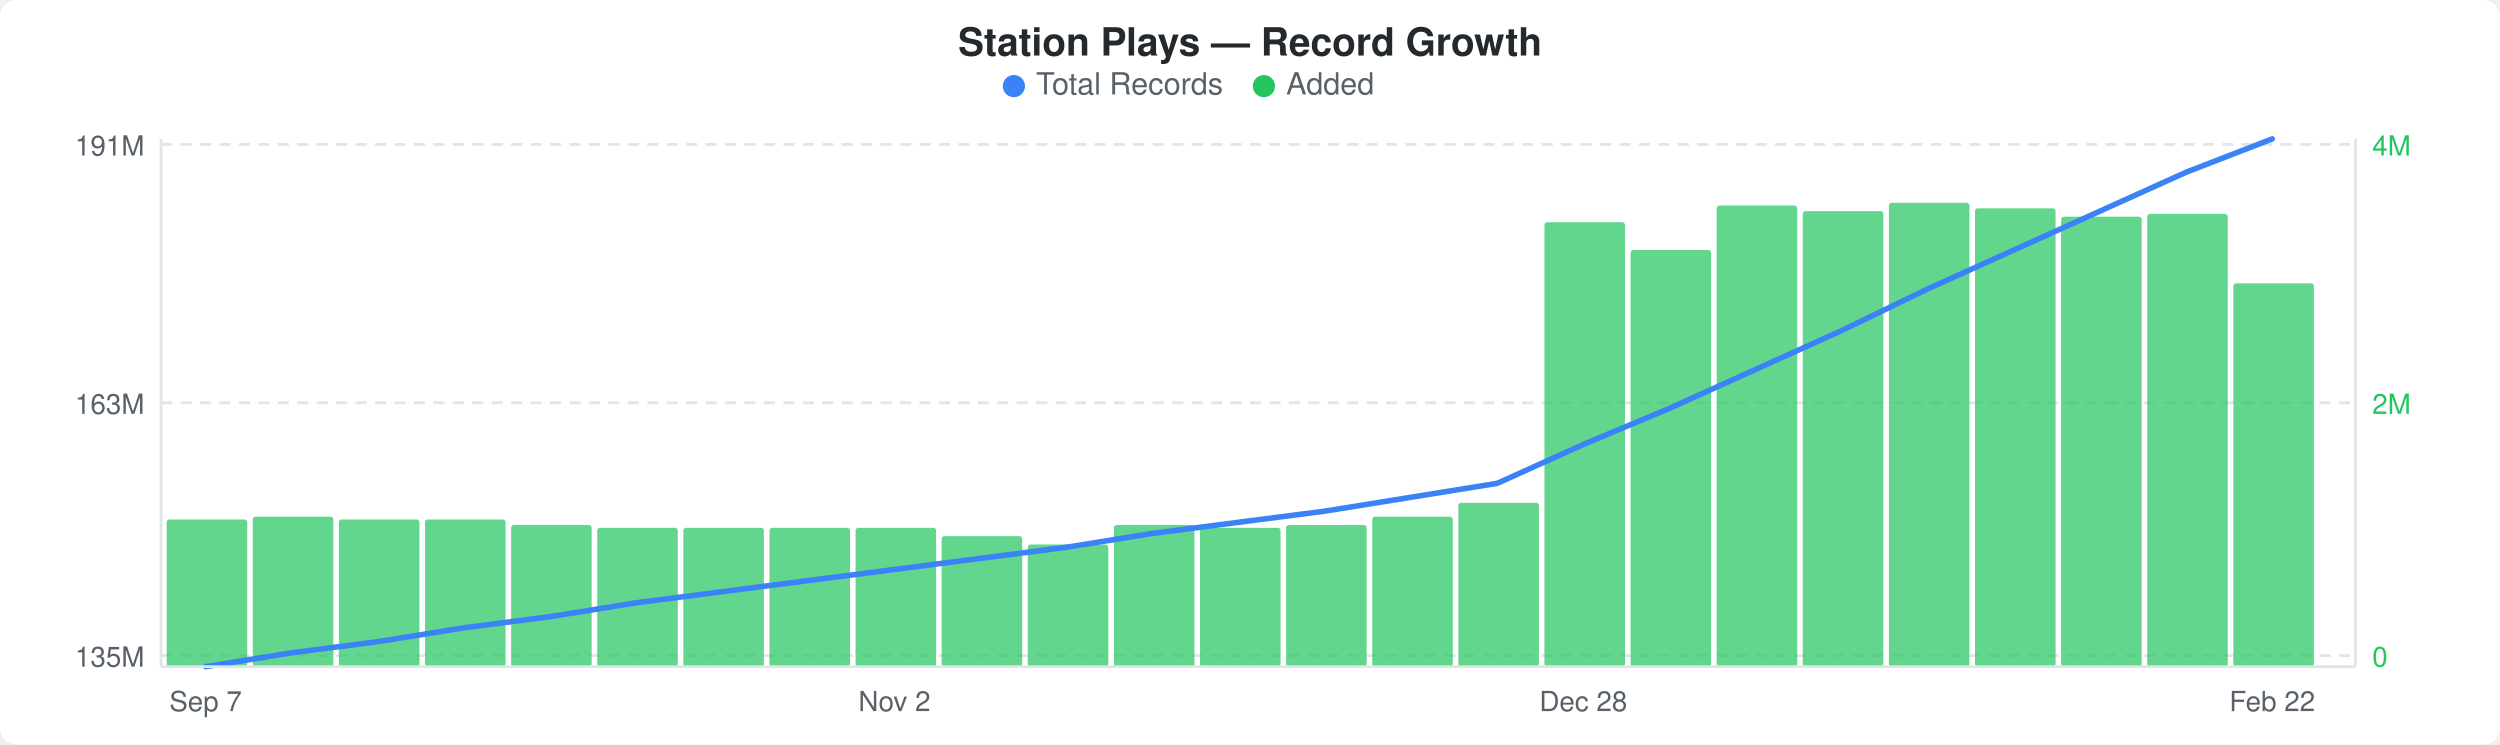
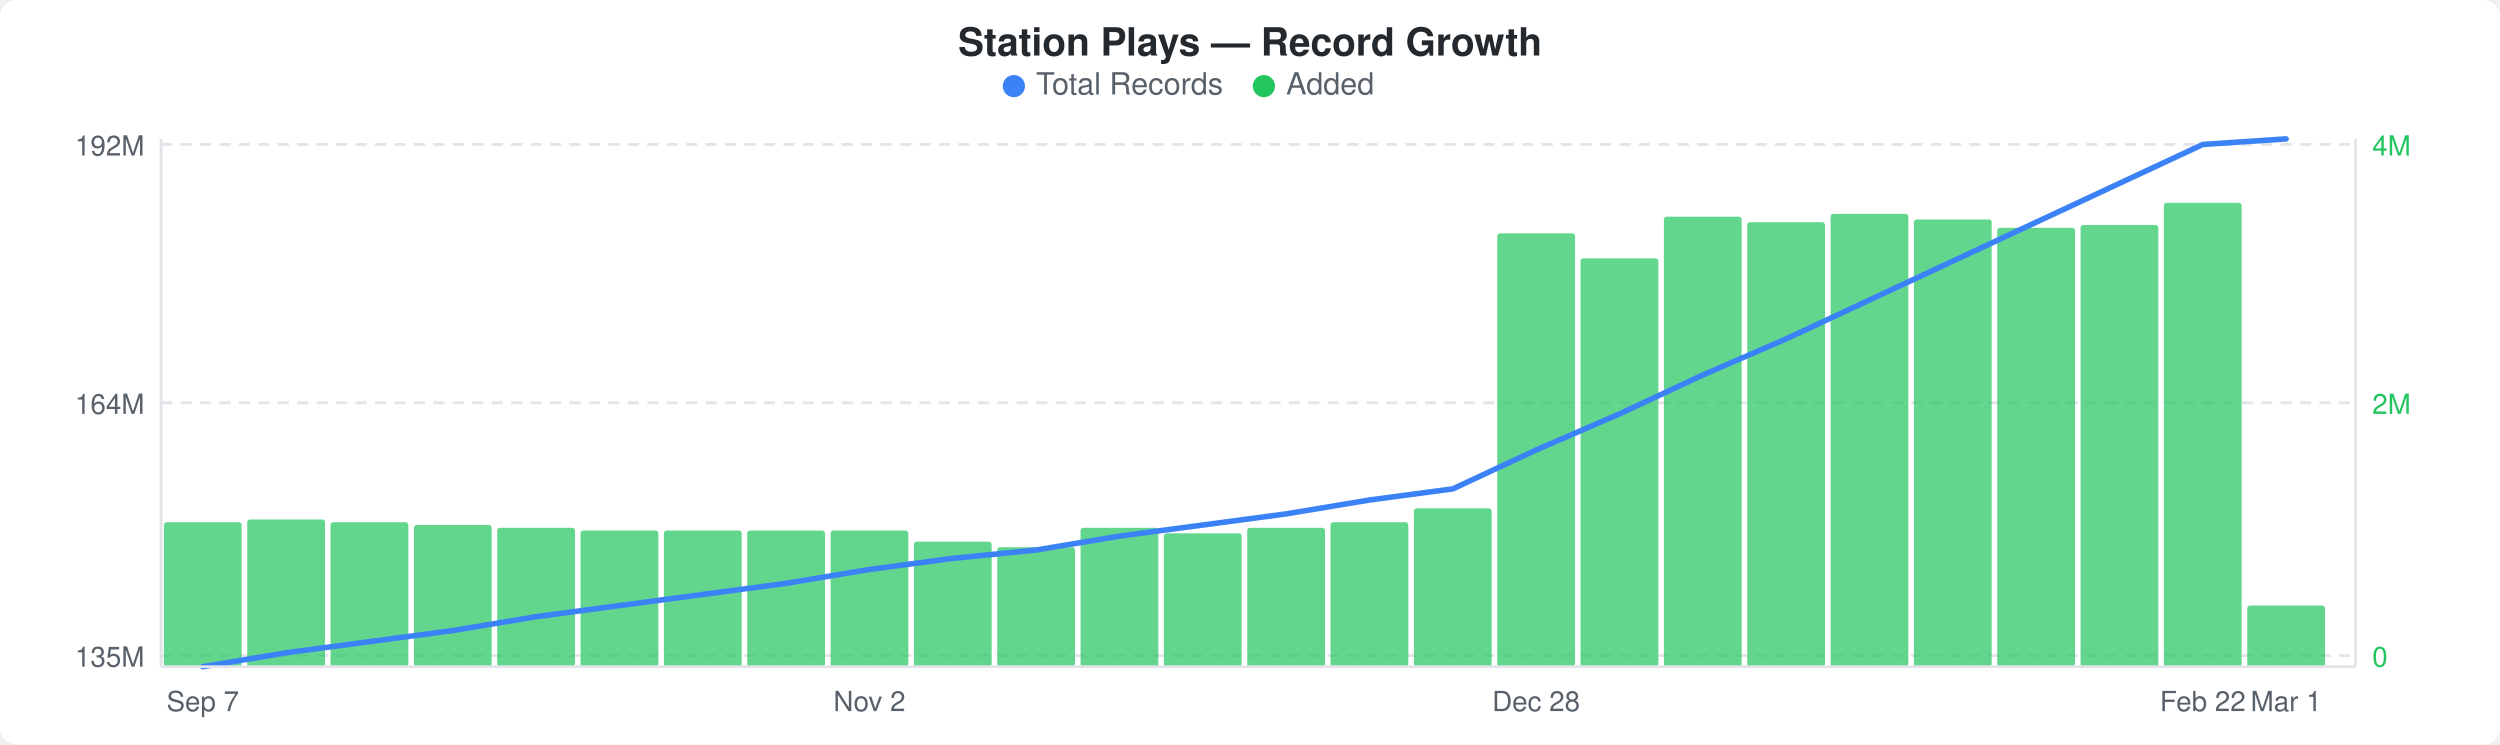
<svg xmlns="http://www.w3.org/2000/svg" width="900" height="268" viewBox="0 0 900 268">
  <rect width="900" height="268" fill="#ffffff" rx="6" ry="6" />
  <text x="450" y="20" text-anchor="middle" font-family="-apple-system, BlinkMacSystemFont, &quot;Segoe UI&quot;, Helvetica, Arial, sans-serif" font-size="14" font-weight="600" fill="#24292e">Station Plays — Record Growth</text>
  <circle cx="365" cy="31" r="4" fill="#3b82f6" />
  <text x="373" y="34" font-family="-apple-system, BlinkMacSystemFont, &quot;Segoe UI&quot;, Helvetica, Arial, sans-serif" font-size="11" fill="#586069">Total Records</text>
  <circle cx="455" cy="31" r="4" fill="#22c55e" />
  <text x="463" y="34" font-family="-apple-system, BlinkMacSystemFont, &quot;Segoe UI&quot;, Helvetica, Arial, sans-serif" font-size="11" fill="#586069">Added</text>
  <line x1="58" y1="52" x2="848" y2="52" stroke="#e1e4e8" stroke-width="1" stroke-dasharray="4,3" />
  <line x1="58" y1="145" x2="848" y2="145" stroke="#e1e4e8" stroke-width="1" stroke-dasharray="4,3" />
  <line x1="58" y1="236" x2="848" y2="236" stroke="#e1e4e8" stroke-width="1" stroke-dasharray="4,3" />
-   <rect x="60" y="187" width="29" height="53" rx="1" fill="#22c55eb3" />
-   <rect x="91" y="186" width="29" height="54" rx="1" fill="#22c55eb3" />
-   <rect x="122" y="187" width="29" height="53" rx="1" fill="#22c55eb3" />
-   <rect x="153" y="187" width="29" height="53" rx="1" fill="#22c55eb3" />
-   <rect x="184" y="189" width="29" height="51" rx="1" fill="#22c55eb3" />
-   <rect x="215" y="190" width="29" height="50" rx="1" fill="#22c55eb3" />
-   <rect x="246" y="190" width="29" height="50" rx="1" fill="#22c55eb3" />
-   <rect x="277" y="190" width="29" height="50" rx="1" fill="#22c55eb3" />
-   <rect x="308" y="190" width="29" height="50" rx="1" fill="#22c55eb3" />
-   <rect x="339" y="193" width="29" height="47" rx="1" fill="#22c55eb3" />
-   <rect x="370" y="196" width="29" height="44" rx="1" fill="#22c55eb3" />
-   <rect x="401" y="189" width="29" height="51" rx="1" fill="#22c55eb3" />
-   <rect x="432" y="190" width="29" height="50" rx="1" fill="#22c55eb3" />
-   <rect x="463" y="189" width="29" height="51" rx="1" fill="#22c55eb3" />
-   <rect x="494" y="186" width="29" height="54" rx="1" fill="#22c55eb3" />
-   <rect x="525" y="181" width="29" height="59" rx="1" fill="#22c55eb3" />
-   <rect x="556" y="80" width="29" height="160" rx="1" fill="#22c55eb3" />
-   <rect x="587" y="90" width="29" height="150" rx="1" fill="#22c55eb3" />
-   <rect x="618" y="74" width="29" height="166" rx="1" fill="#22c55eb3" />
-   <rect x="649" y="76" width="29" height="164" rx="1" fill="#22c55eb3" />
-   <rect x="680" y="73" width="29" height="167" rx="1" fill="#22c55eb3" />
-   <rect x="711" y="75" width="29" height="165" rx="1" fill="#22c55eb3" />
-   <rect x="742" y="78" width="29" height="162" rx="1" fill="#22c55eb3" />
-   <rect x="773" y="77" width="29" height="163" rx="1" fill="#22c55eb3" />
-   <rect x="804" y="102" width="29" height="138" rx="1" fill="#22c55eb3" />
-   <polyline points="74,240 105,235 136,231 167,226 198,222 229,217 260,213 291,209 322,205 353,201 384,197 415,192 446,188 477,184 508,179 539,174 570,160 601,147 632,133 663,119 694,104 725,90 756,76 787,62 818,50" fill="none" stroke="#3b82f6" stroke-width="2" stroke-linejoin="round" stroke-linecap="round" />
-   <text x="52" y="56" text-anchor="end" font-family="-apple-system, BlinkMacSystemFont, &quot;Segoe UI&quot;, Helvetica, Arial, sans-serif" font-size="10" fill="#586069">191M</text>
-   <text x="52" y="149" text-anchor="end" font-family="-apple-system, BlinkMacSystemFont, &quot;Segoe UI&quot;, Helvetica, Arial, sans-serif" font-size="10" fill="#586069">163M</text>
+   <rect x="59" y="188" width="28" height="52" rx="1" fill="#22c55eb3" />
+   <rect x="89" y="187" width="28" height="53" rx="1" fill="#22c55eb3" />
+   <rect x="119" y="188" width="28" height="52" rx="1" fill="#22c55eb3" />
+   <rect x="149" y="189" width="28" height="51" rx="1" fill="#22c55eb3" />
+   <rect x="179" y="190" width="28" height="50" rx="1" fill="#22c55eb3" />
+   <rect x="209" y="191" width="28" height="49" rx="1" fill="#22c55eb3" />
+   <rect x="239" y="191" width="28" height="49" rx="1" fill="#22c55eb3" />
+   <rect x="269" y="191" width="28" height="49" rx="1" fill="#22c55eb3" />
+   <rect x="299" y="191" width="28" height="49" rx="1" fill="#22c55eb3" />
+   <rect x="329" y="195" width="28" height="45" rx="1" fill="#22c55eb3" />
+   <rect x="359" y="197" width="28" height="43" rx="1" fill="#22c55eb3" />
+   <rect x="389" y="190" width="28" height="50" rx="1" fill="#22c55eb3" />
+   <rect x="419" y="192" width="28" height="48" rx="1" fill="#22c55eb3" />
+   <rect x="449" y="190" width="28" height="50" rx="1" fill="#22c55eb3" />
+   <rect x="479" y="188" width="28" height="52" rx="1" fill="#22c55eb3" />
+   <rect x="509" y="183" width="28" height="57" rx="1" fill="#22c55eb3" />
+   <rect x="539" y="84" width="28" height="156" rx="1" fill="#22c55eb3" />
+   <rect x="569" y="93" width="28" height="147" rx="1" fill="#22c55eb3" />
+   <rect x="599" y="78" width="28" height="162" rx="1" fill="#22c55eb3" />
+   <rect x="629" y="80" width="28" height="160" rx="1" fill="#22c55eb3" />
+   <rect x="659" y="77" width="28" height="163" rx="1" fill="#22c55eb3" />
+   <rect x="689" y="79" width="28" height="161" rx="1" fill="#22c55eb3" />
+   <rect x="719" y="82" width="28" height="158" rx="1" fill="#22c55eb3" />
+   <rect x="749" y="81" width="28" height="159" rx="1" fill="#22c55eb3" />
+   <rect x="779" y="73" width="28" height="167" rx="1" fill="#22c55eb3" />
+   <rect x="809" y="218" width="28" height="22" rx="1" fill="#22c55eb3" />
+   <polyline points="73,240 103,235 133,231 163,227 193,222 223,218 253,214 283,210 313,205 343,201 373,198 403,193 433,189 463,185 493,180 523,176 553,162 583,149 613,135 643,122 673,108 703,94 733,80 763,66 793,52 823,50" fill="none" stroke="#3b82f6" stroke-width="2" stroke-linejoin="round" stroke-linecap="round" />
+   <text x="52" y="56" text-anchor="end" font-family="-apple-system, BlinkMacSystemFont, &quot;Segoe UI&quot;, Helvetica, Arial, sans-serif" font-size="10" fill="#586069">192M</text>
+   <text x="52" y="149" text-anchor="end" font-family="-apple-system, BlinkMacSystemFont, &quot;Segoe UI&quot;, Helvetica, Arial, sans-serif" font-size="10" fill="#586069">164M</text>
  <text x="52" y="240" text-anchor="end" font-family="-apple-system, BlinkMacSystemFont, &quot;Segoe UI&quot;, Helvetica, Arial, sans-serif" font-size="10" fill="#586069">135M</text>
  <text x="854" y="56" text-anchor="start" font-family="-apple-system, BlinkMacSystemFont, &quot;Segoe UI&quot;, Helvetica, Arial, sans-serif" font-size="10" fill="#22c55e">4M</text>
  <text x="854" y="149" text-anchor="start" font-family="-apple-system, BlinkMacSystemFont, &quot;Segoe UI&quot;, Helvetica, Arial, sans-serif" font-size="10" fill="#22c55e">2M</text>
  <text x="854" y="240" text-anchor="start" font-family="-apple-system, BlinkMacSystemFont, &quot;Segoe UI&quot;, Helvetica, Arial, sans-serif" font-size="10" fill="#22c55e">0</text>
  <line x1="58" y1="50" x2="58" y2="240" stroke="#e1e4e8" stroke-width="1" />
  <line x1="58" y1="240" x2="848" y2="240" stroke="#e1e4e8" stroke-width="1" />
  <line x1="848" y1="50" x2="848" y2="240" stroke="#e1e4e8" stroke-width="1" />
-   <text x="74" y="256" text-anchor="middle" font-family="-apple-system, BlinkMacSystemFont, &quot;Segoe UI&quot;, Helvetica, Arial, sans-serif" font-size="10" fill="#586069">Sep 7</text>
-   <text x="322" y="256" text-anchor="middle" font-family="-apple-system, BlinkMacSystemFont, &quot;Segoe UI&quot;, Helvetica, Arial, sans-serif" font-size="10" fill="#586069">Nov 2</text>
-   <text x="570" y="256" text-anchor="middle" font-family="-apple-system, BlinkMacSystemFont, &quot;Segoe UI&quot;, Helvetica, Arial, sans-serif" font-size="10" fill="#586069">Dec 28</text>
-   <text x="818" y="256" text-anchor="middle" font-family="-apple-system, BlinkMacSystemFont, &quot;Segoe UI&quot;, Helvetica, Arial, sans-serif" font-size="10" fill="#586069">Feb 22</text>
+   <text x="73" y="256" text-anchor="middle" font-family="-apple-system, BlinkMacSystemFont, &quot;Segoe UI&quot;, Helvetica, Arial, sans-serif" font-size="10" fill="#586069">Sep 7</text>
+   <text x="313" y="256" text-anchor="middle" font-family="-apple-system, BlinkMacSystemFont, &quot;Segoe UI&quot;, Helvetica, Arial, sans-serif" font-size="10" fill="#586069">Nov 2</text>
+   <text x="553" y="256" text-anchor="middle" font-family="-apple-system, BlinkMacSystemFont, &quot;Segoe UI&quot;, Helvetica, Arial, sans-serif" font-size="10" fill="#586069">Dec 28</text>
+   <text x="793" y="256" text-anchor="middle" font-family="-apple-system, BlinkMacSystemFont, &quot;Segoe UI&quot;, Helvetica, Arial, sans-serif" font-size="10" fill="#586069">Feb 22</text>
+   <text x="823" y="256" text-anchor="middle" font-family="-apple-system, BlinkMacSystemFont, &quot;Segoe UI&quot;, Helvetica, Arial, sans-serif" font-size="10" fill="#586069">Mar 1</text>
</svg>
